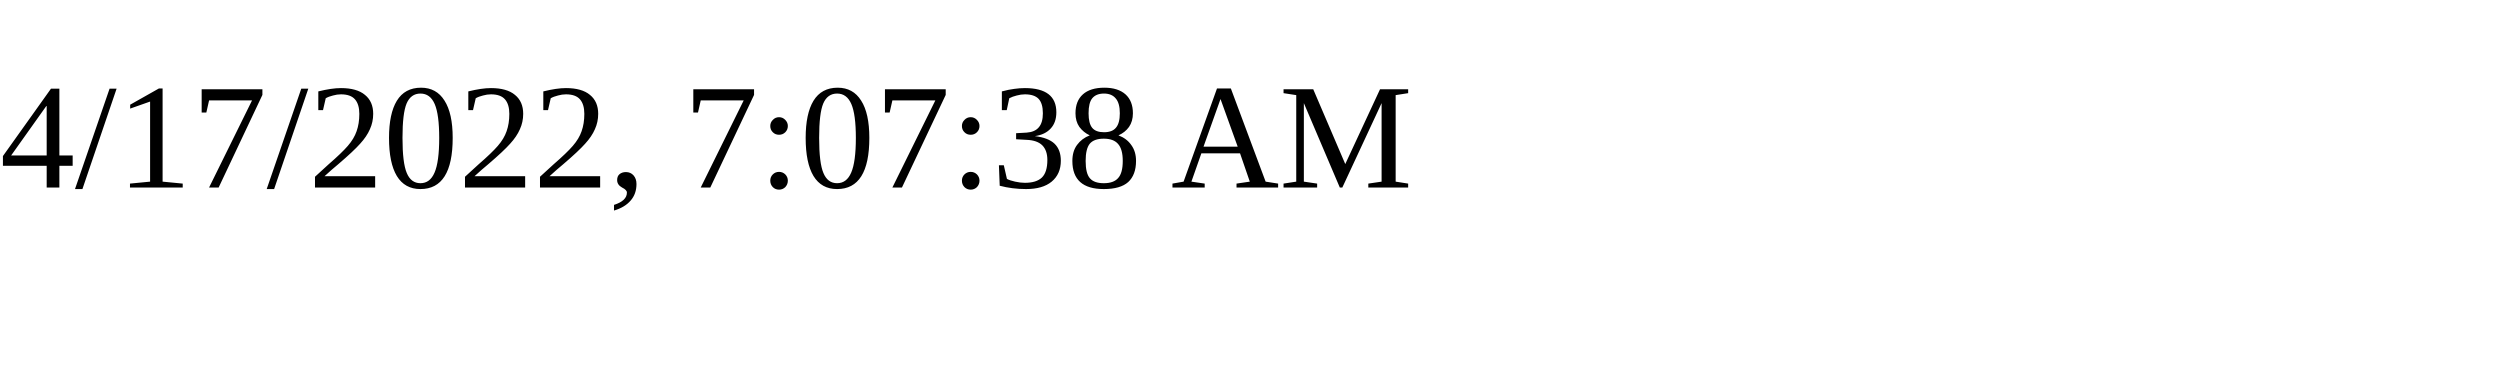
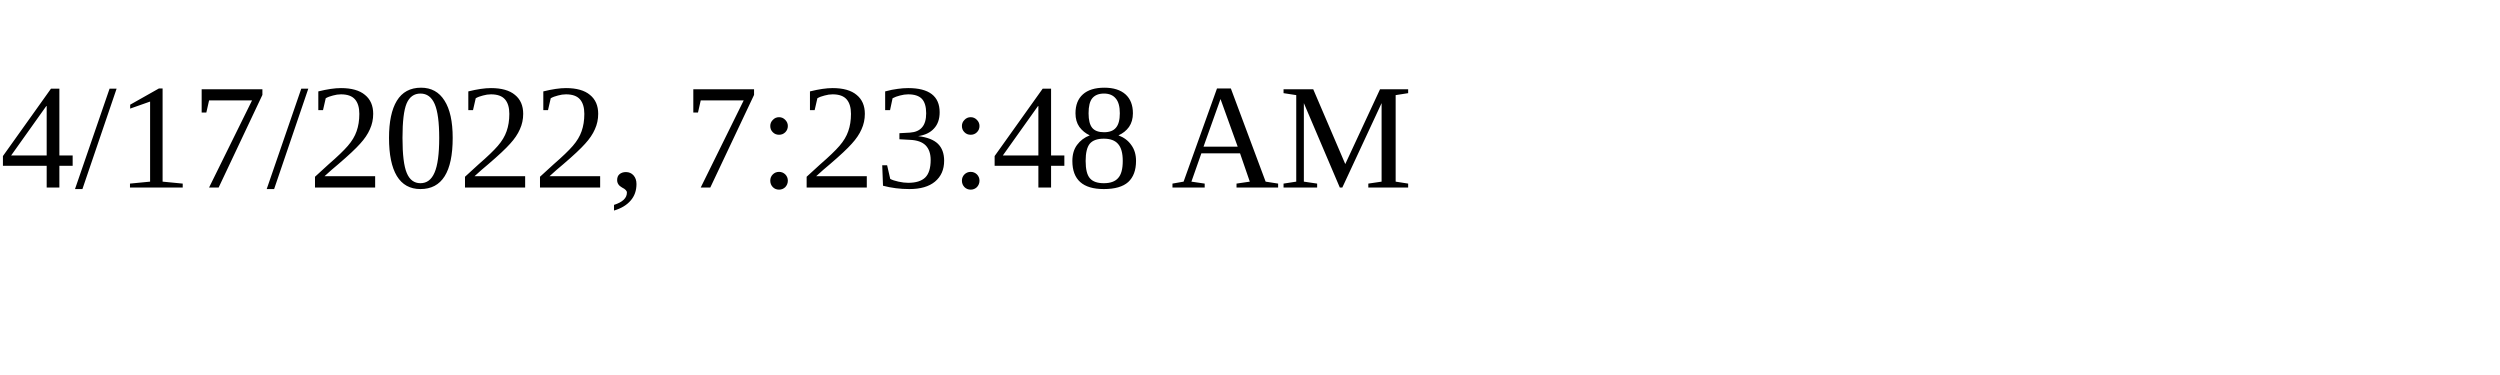
<svg xmlns="http://www.w3.org/2000/svg" height="30" width="200">
-   <text x="0" y="15">4/17/2022, 7:07:38 AM</text>
+   <text x="0" y="15">4/17/2022, 7:23:48 AM</text>
</svg>
